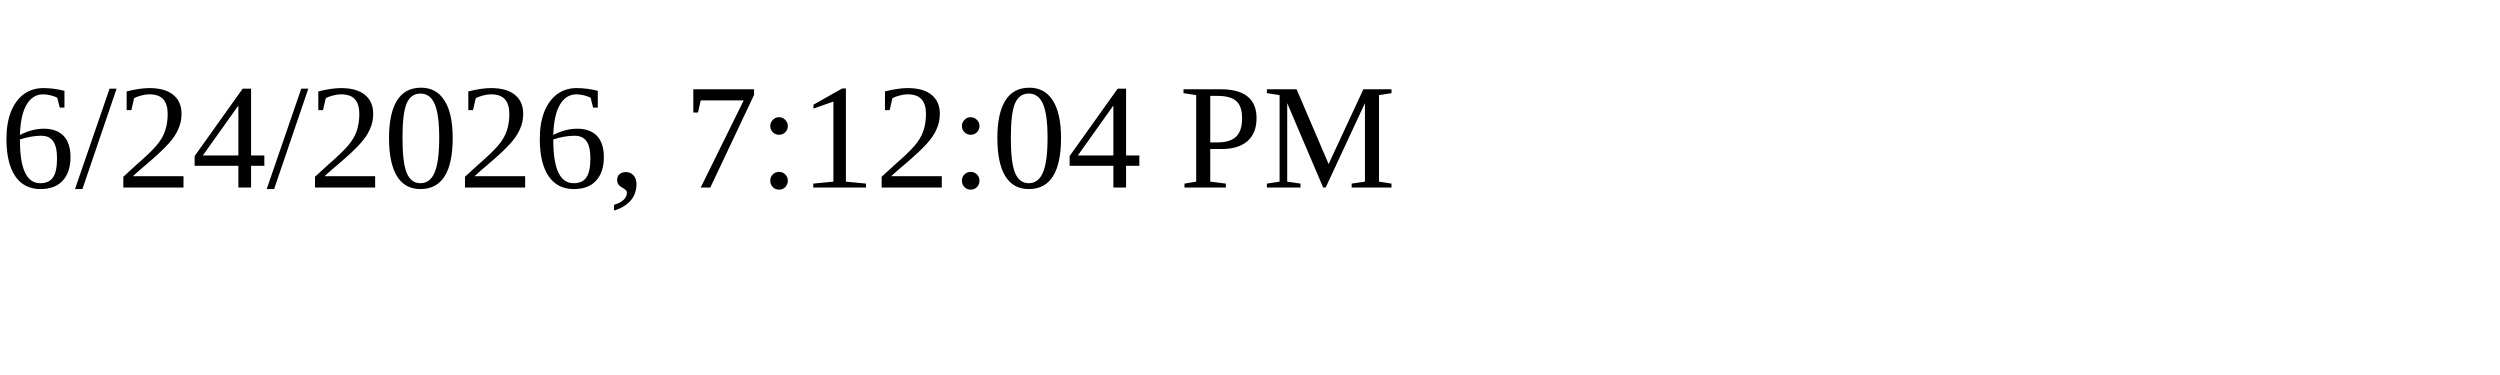
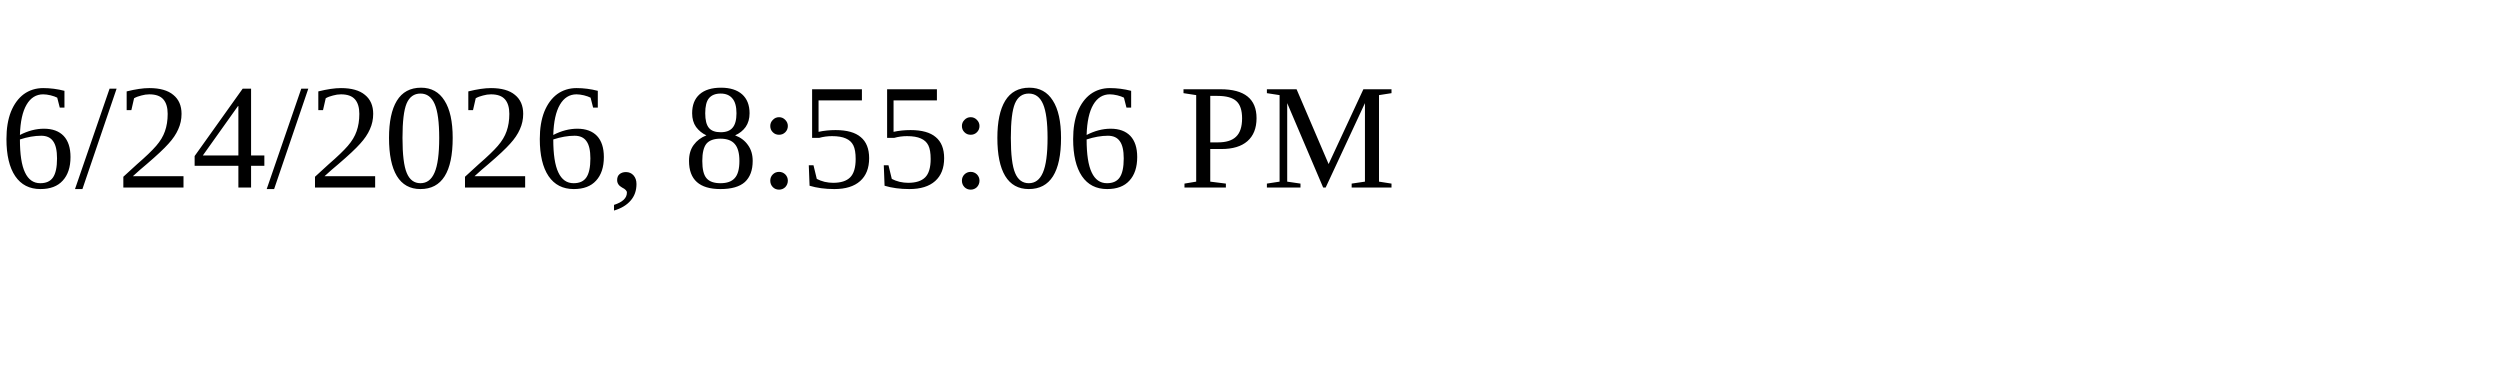
<svg xmlns="http://www.w3.org/2000/svg" height="30" width="200">
-   <text x="0" y="15">6/24/2026, 7:12:04 PM</text>
+   <text x="0" y="15">6/24/2026, 8:55:06 PM</text>
</svg>
